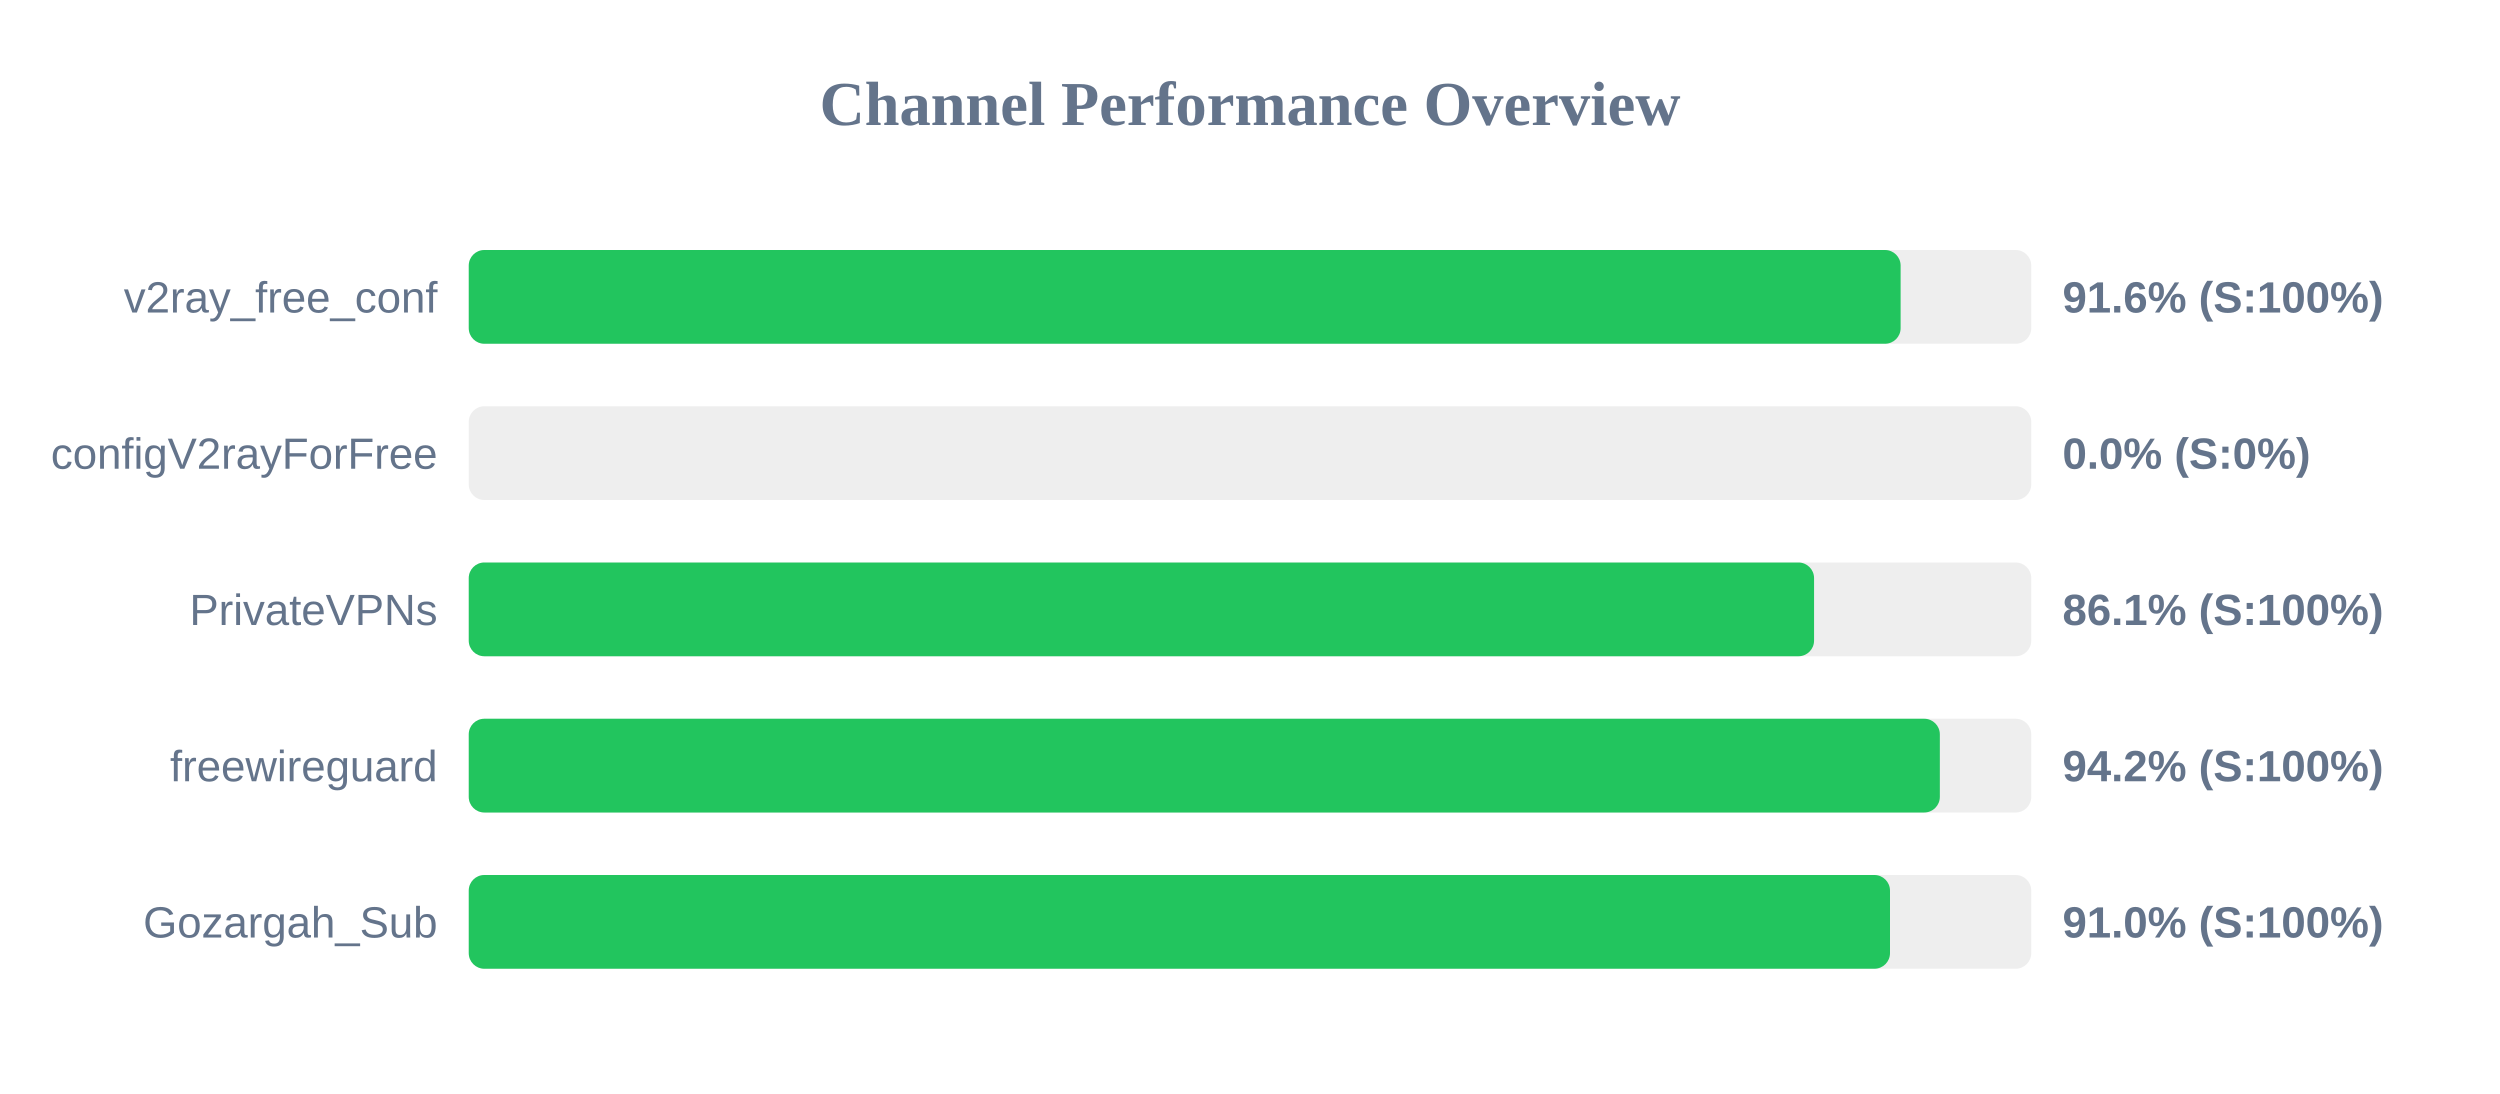
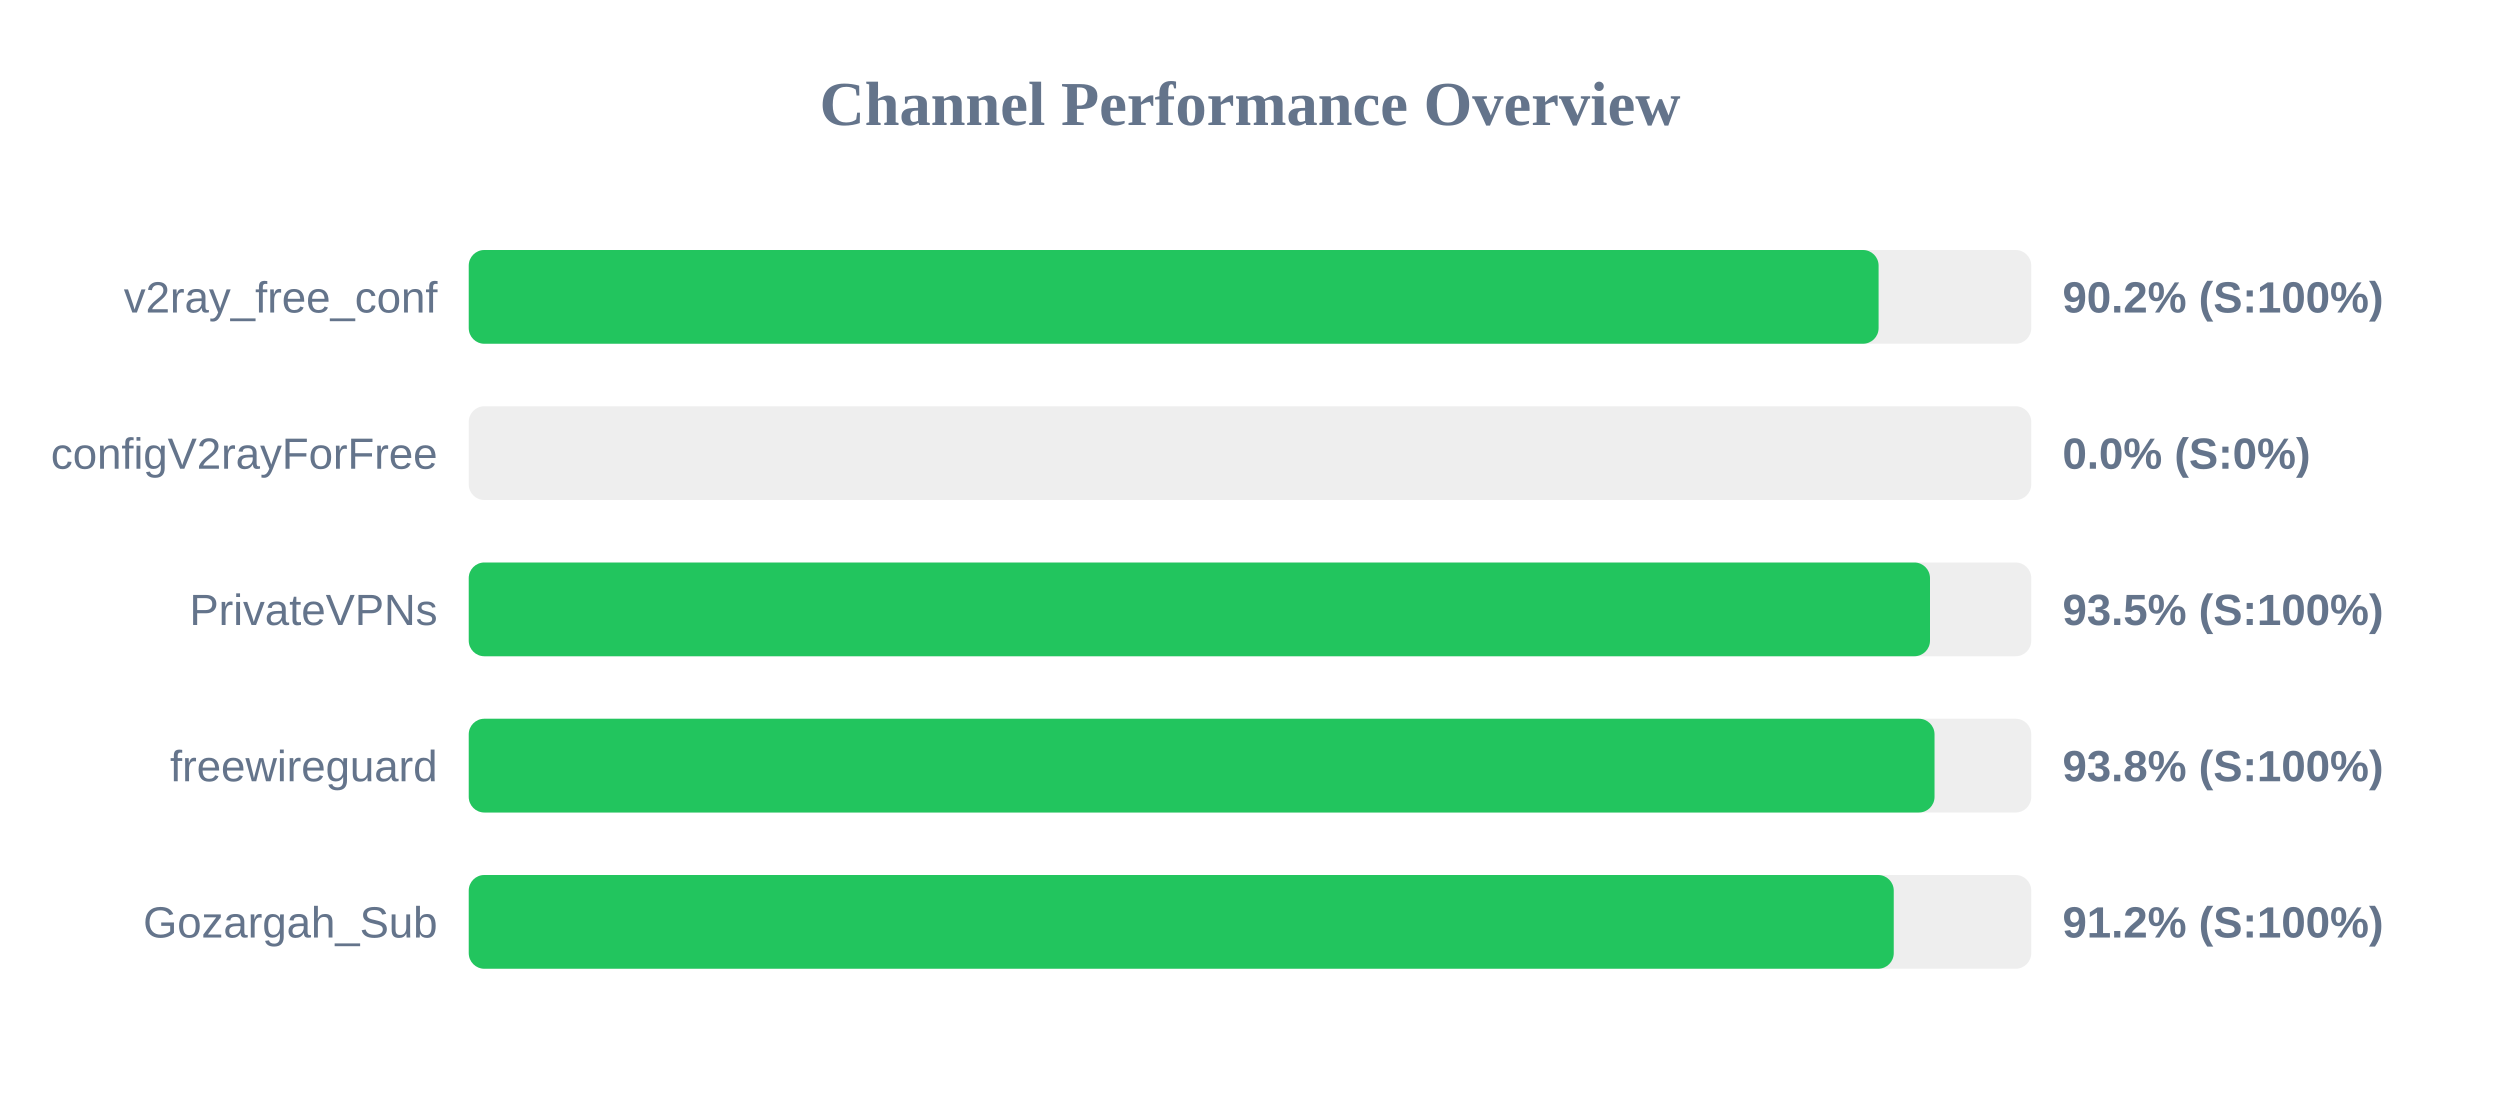
<svg xmlns="http://www.w3.org/2000/svg" width="800" height="350" version="1.1">
  <style>
        .row { font: 14px Arial; fill: #64748b; }
        .score { font: bold 14px Arial; fill: #64748b; }
    </style>
  <text x="400" y="40" text-anchor="middle" font-size="20px" font-weight="bold" fill="#64748b">Channel Performance Overview</text>
  <rect x="150" y="80" width="500" height="30" fill="#eee" rx="5" />
-   <rect x="150" y="80" width="458.2" height="30" fill="#22c55e" rx="5" />
+   <rect x="150" y="80" width="451.15" height="30" fill="#22c55e" rx="5" />
  <text x="140" y="100" text-anchor="end" class="row">v2ray_free_conf</text>
-   <text x="660" y="100" text-anchor="start" class="score">91.6% (S:100%)</text>
+   <text x="660" y="100" text-anchor="start" class="score">90.2% (S:100%)</text>
  <rect x="150" y="130" width="500" height="30" fill="#eee" rx="5" />
  <rect x="150" y="130" width="0.0" height="30" fill="#ef4444" rx="5" />
  <text x="140" y="150" text-anchor="end" class="row">configV2rayForFree</text>
  <text x="660" y="150" text-anchor="start" class="score">0.0% (S:0%)</text>
  <rect x="150" y="180" width="500" height="30" fill="#eee" rx="5" />
-   <rect x="150" y="180" width="430.5" height="30" fill="#22c55e" rx="5" />
+   <rect x="150" y="180" width="467.6" height="30" fill="#22c55e" rx="5" />
  <text x="140" y="200" text-anchor="end" class="row">PrivateVPNs</text>
-   <text x="660" y="200" text-anchor="start" class="score">86.1% (S:100%)</text>
+   <text x="660" y="200" text-anchor="start" class="score">93.5% (S:100%)</text>
  <rect x="150" y="230" width="500" height="30" fill="#eee" rx="5" />
-   <rect x="150" y="230" width="470.75" height="30" fill="#22c55e" rx="5" />
+   <rect x="150" y="230" width="469.05" height="30" fill="#22c55e" rx="5" />
  <text x="140" y="250" text-anchor="end" class="row">freewireguard</text>
-   <text x="660" y="250" text-anchor="start" class="score">94.2% (S:100%)</text>
+   <text x="660" y="250" text-anchor="start" class="score">93.8% (S:100%)</text>
  <rect x="150" y="280" width="500" height="30" fill="#eee" rx="5" />
-   <rect x="150" y="280" width="454.8" height="30" fill="#22c55e" rx="5" />
+   <rect x="150" y="280" width="456.0" height="30" fill="#22c55e" rx="5" />
  <text x="140" y="300" text-anchor="end" class="row">Gozargah_Sub</text>
-   <text x="660" y="300" text-anchor="start" class="score">91.0% (S:100%)</text>
+   <text x="660" y="300" text-anchor="start" class="score">91.2% (S:100%)</text>
</svg>
